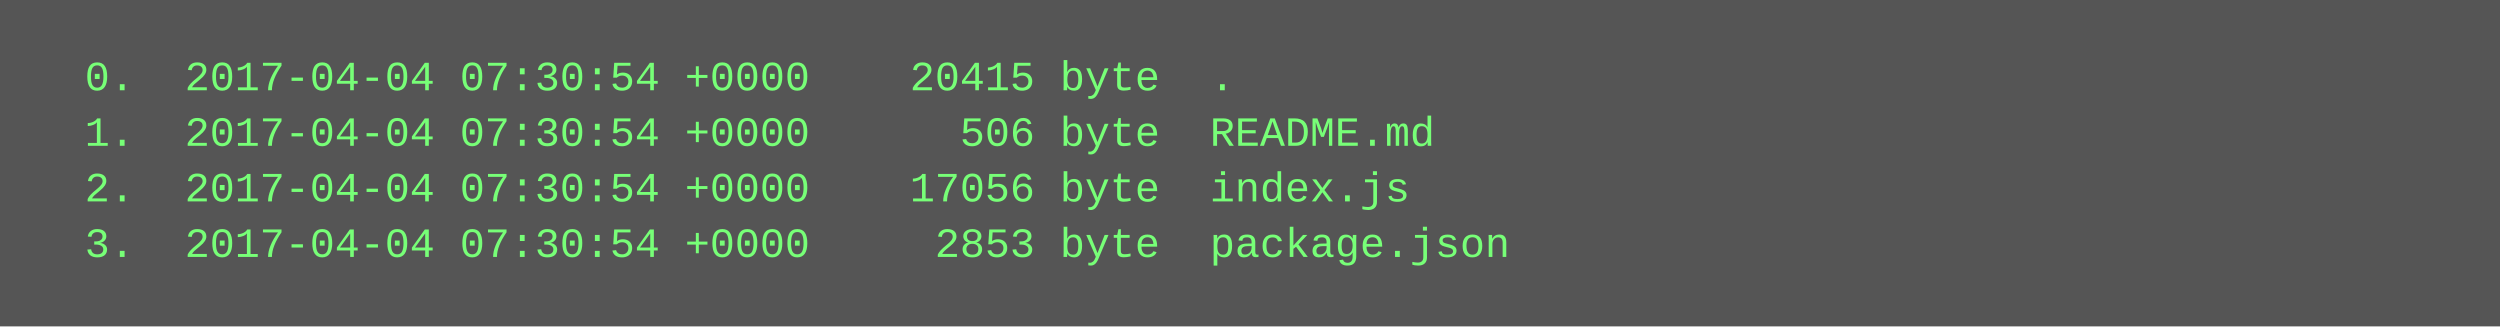
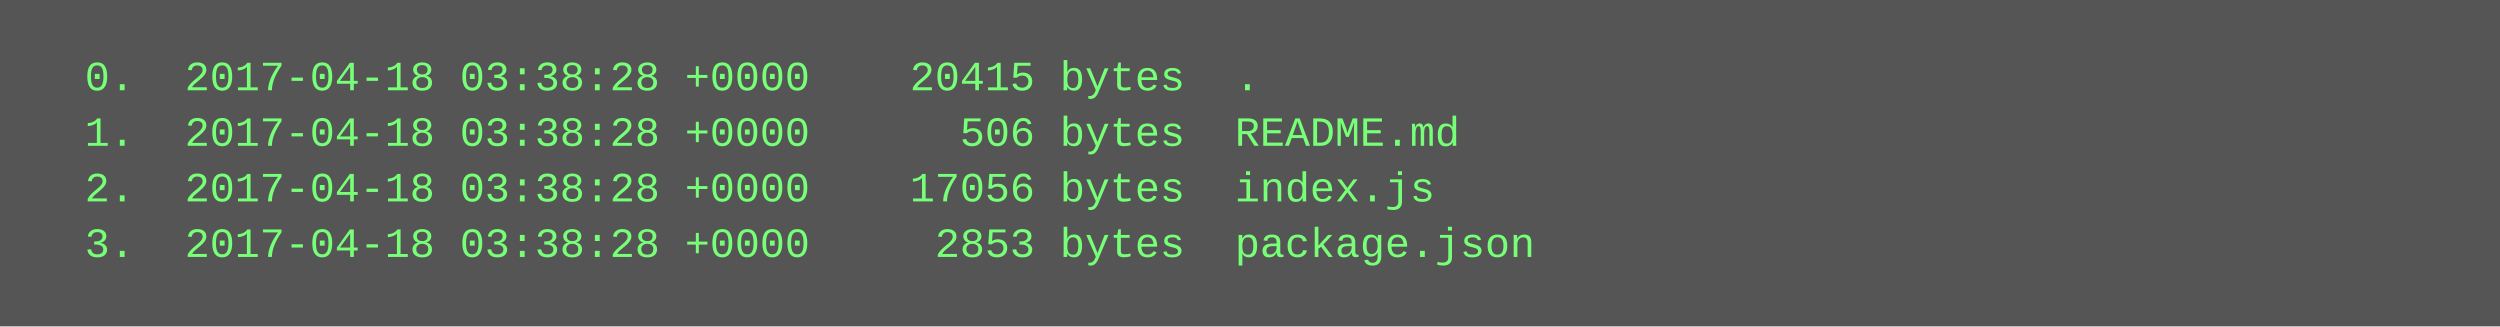
<svg xmlns="http://www.w3.org/2000/svg" height="94" width="720">
  <rect height="94" fill="#555" width="720" />
  <text fill="#7f7" font-family="Courier New" font-size="12" xml:space="preserve">
-     <tspan x="10" y="26">  0.  2017-04-04 07:30:54 +0000    20415 byte  .</tspan>
-     <tspan x="10" y="42">  1.  2017-04-04 07:30:54 +0000      506 byte  README.md</tspan>
-     <tspan x="10" y="58">  2.  2017-04-04 07:30:54 +0000    17056 byte  index.js</tspan>
-     <tspan x="10" y="74">  3.  2017-04-04 07:30:54 +0000     2853 byte  package.json</tspan>
+     <tspan x="10" y="26">  0.  2017-04-18 03:38:28 +0000    20415 bytes  .</tspan>
+     <tspan x="10" y="42">  1.  2017-04-18 03:38:28 +0000      506 bytes  README.md</tspan>
+     <tspan x="10" y="58">  2.  2017-04-18 03:38:28 +0000    17056 bytes  index.js</tspan>
+     <tspan x="10" y="74">  3.  2017-04-18 03:38:28 +0000     2853 bytes  package.json</tspan>
  </text>
</svg>
